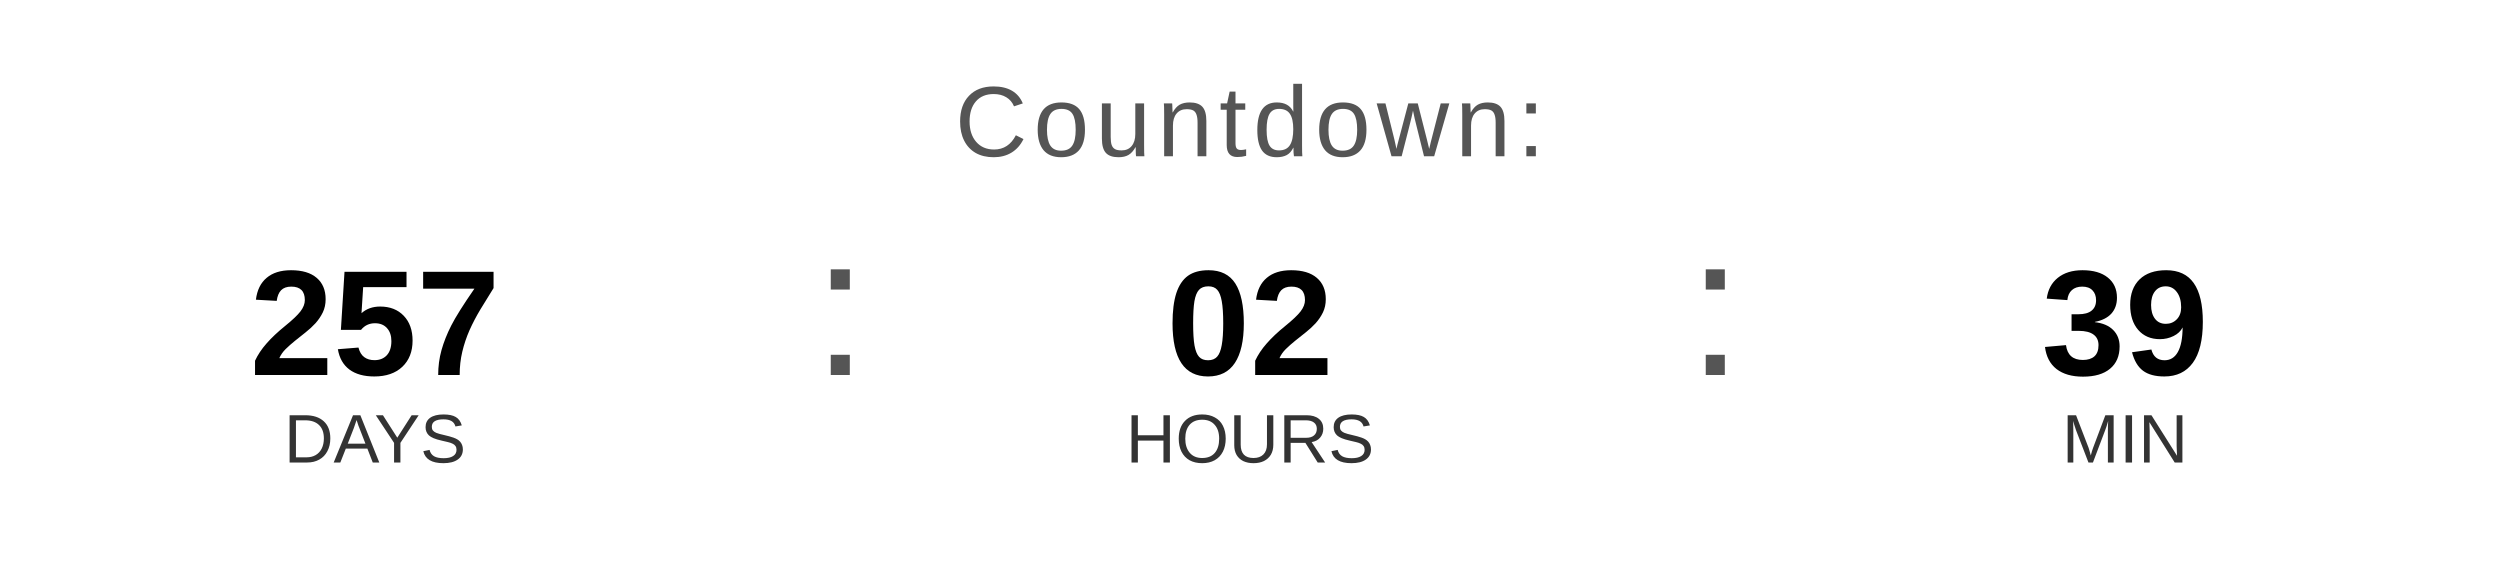
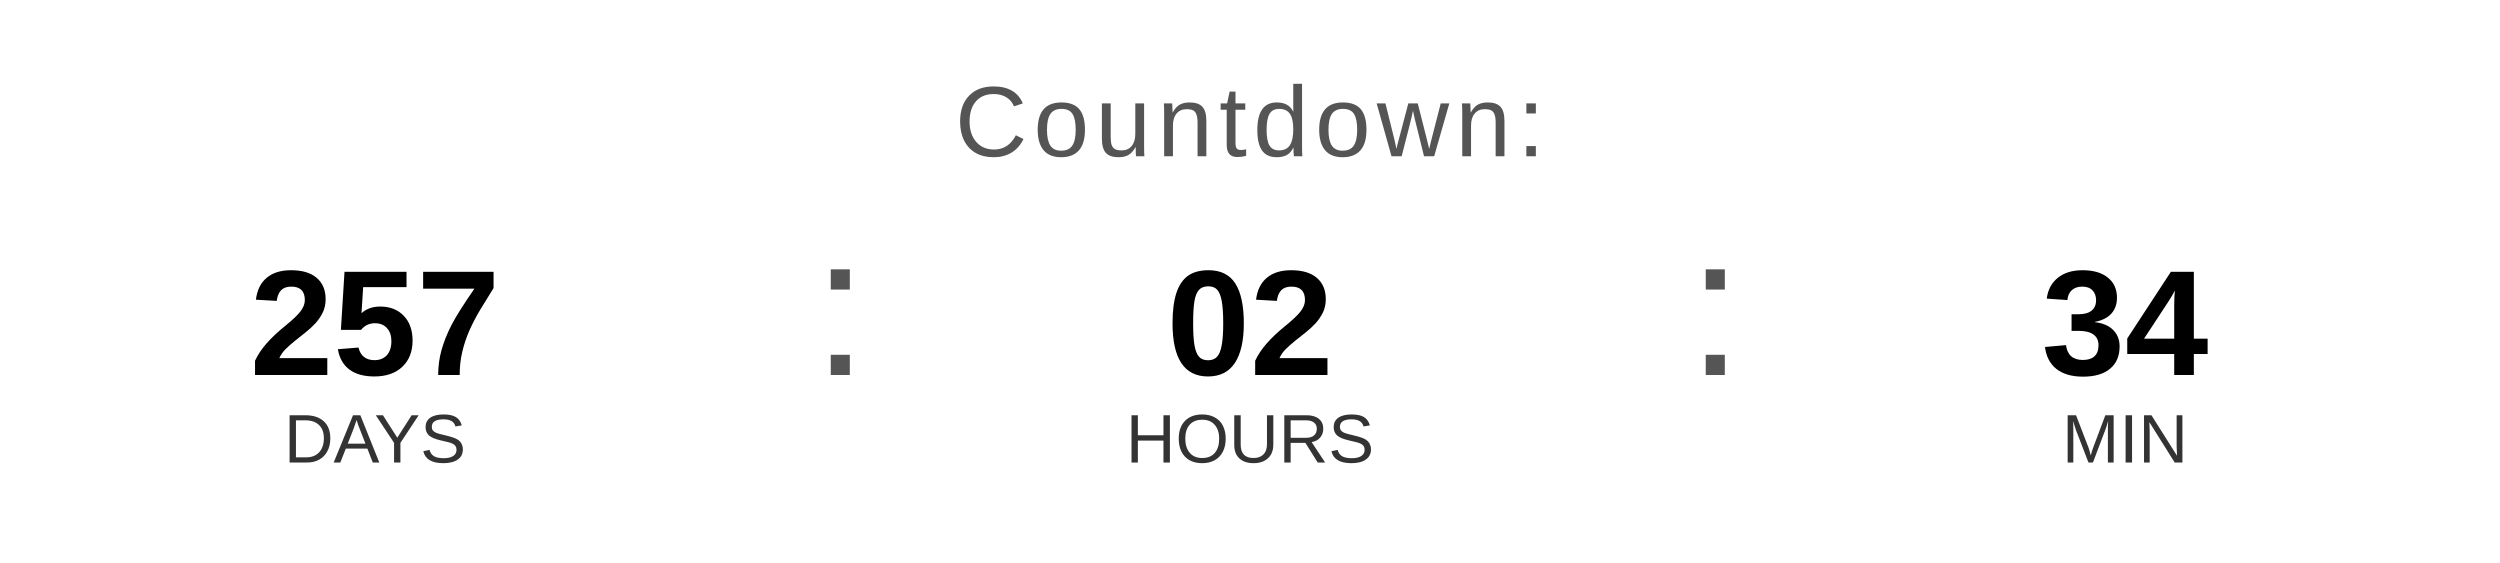
<svg xmlns="http://www.w3.org/2000/svg" width="400" height="90" viewBox="0 0 400 90">
  <text x="200" y="25" font-family="Arial, Helvetica, sans-serif" font-size="16" fill="#555555" text-anchor="middle" letter-spacing="1">
    Countdown:
  </text>
  <text x="60" y="60" font-family="Arial, Helvetica, sans-serif" font-size="24" font-weight="bold" fill="#000000" text-anchor="middle">257</text>
  <text x="60" y="74" font-family="Arial, Helvetica, sans-serif" font-size="11" fill="#333333" text-anchor="middle">DAYS</text>
  <text x="130" y="60" font-family="Arial, sans-serif" font-size="32" fill="#555555">:</text>
  <text x="200" y="60" font-family="Arial, Helvetica, sans-serif" font-size="24" font-weight="bold" fill="#000000" text-anchor="middle">02</text>
  <text x="200" y="74" font-family="Arial, Helvetica, sans-serif" font-size="11" fill="#333333" text-anchor="middle">HOURS</text>
  <text x="270" y="60" font-family="Arial, sans-serif" font-size="32" fill="#555555">:</text>
-   <text x="340" y="60" font-family="Arial, Helvetica, sans-serif" font-size="24" font-weight="bold" fill="#000000" text-anchor="middle">39</text>
+   <text x="340" y="60" font-family="Arial, Helvetica, sans-serif" font-size="24" font-weight="bold" fill="#000000" text-anchor="middle">34</text>
  <text x="340" y="74" font-family="Arial, Helvetica, sans-serif" font-size="11" fill="#333333" text-anchor="middle">MIN</text>
</svg>
